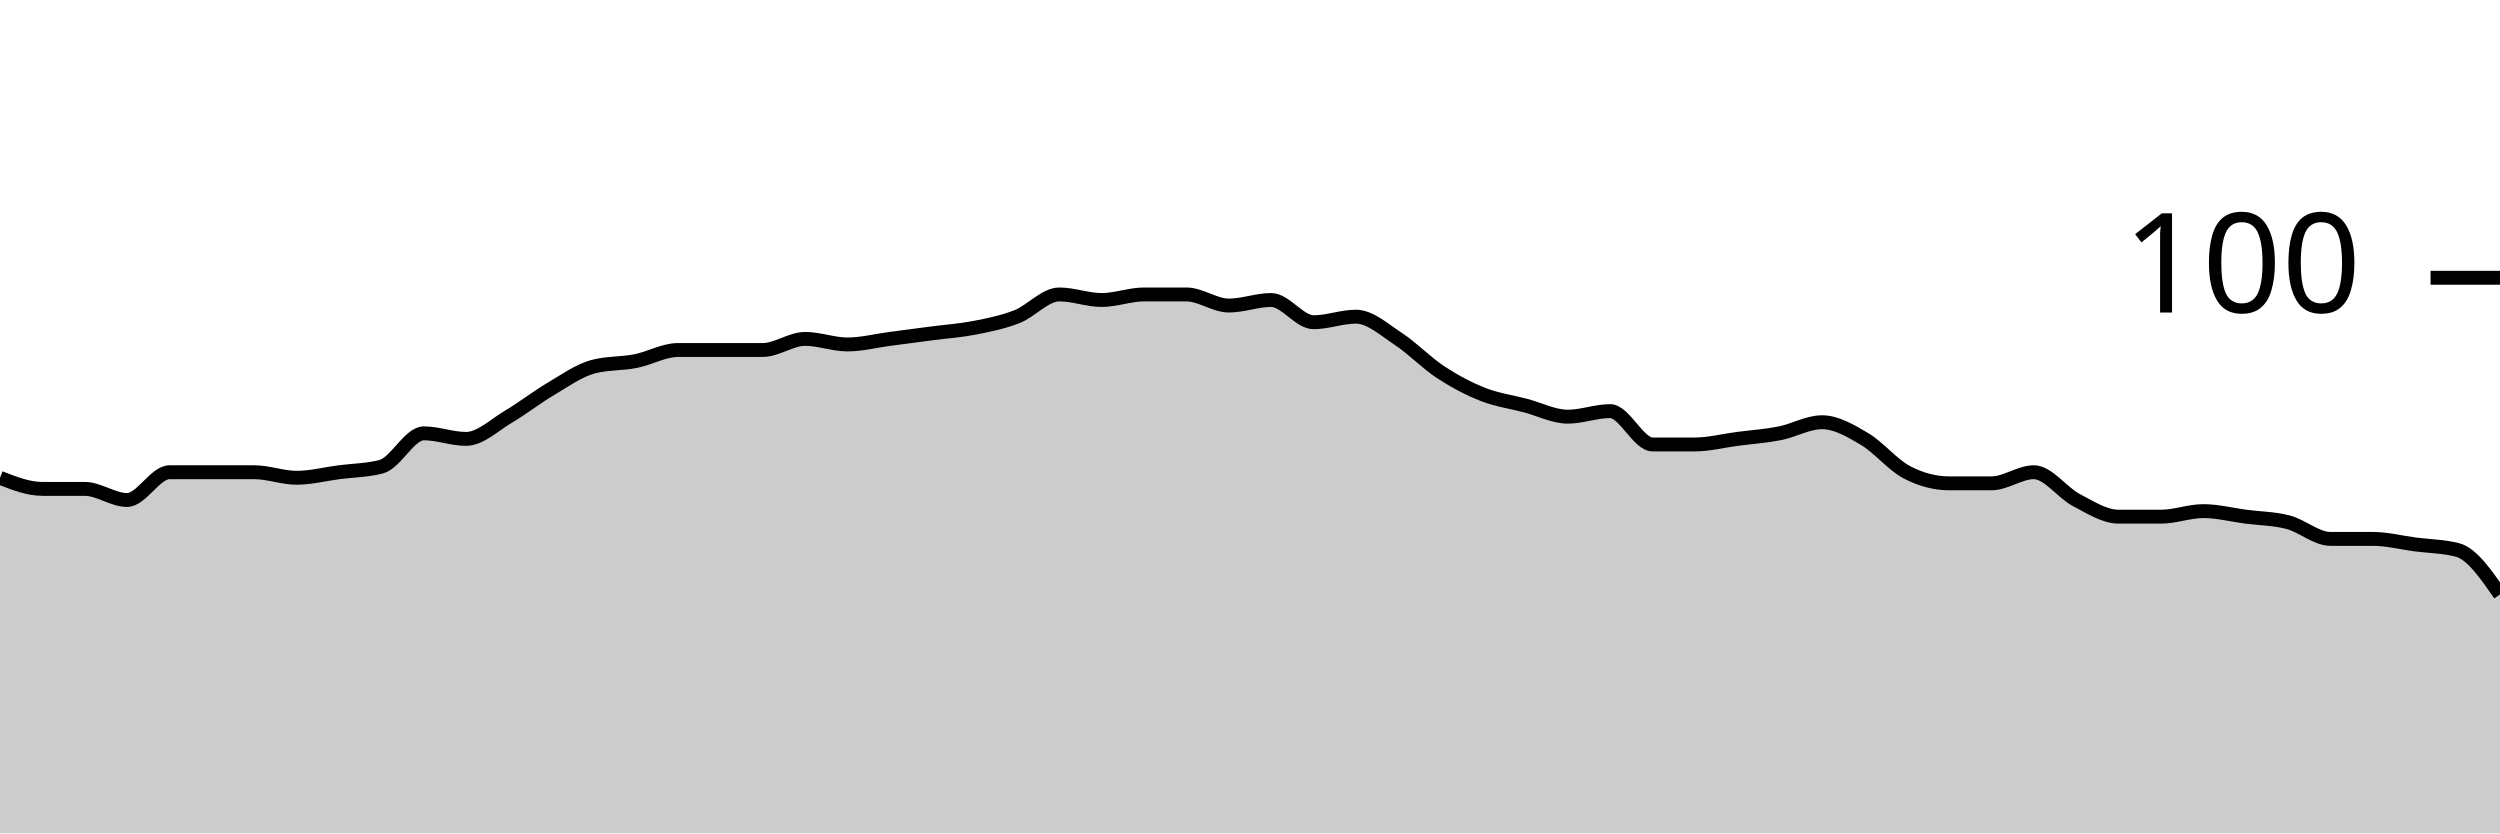
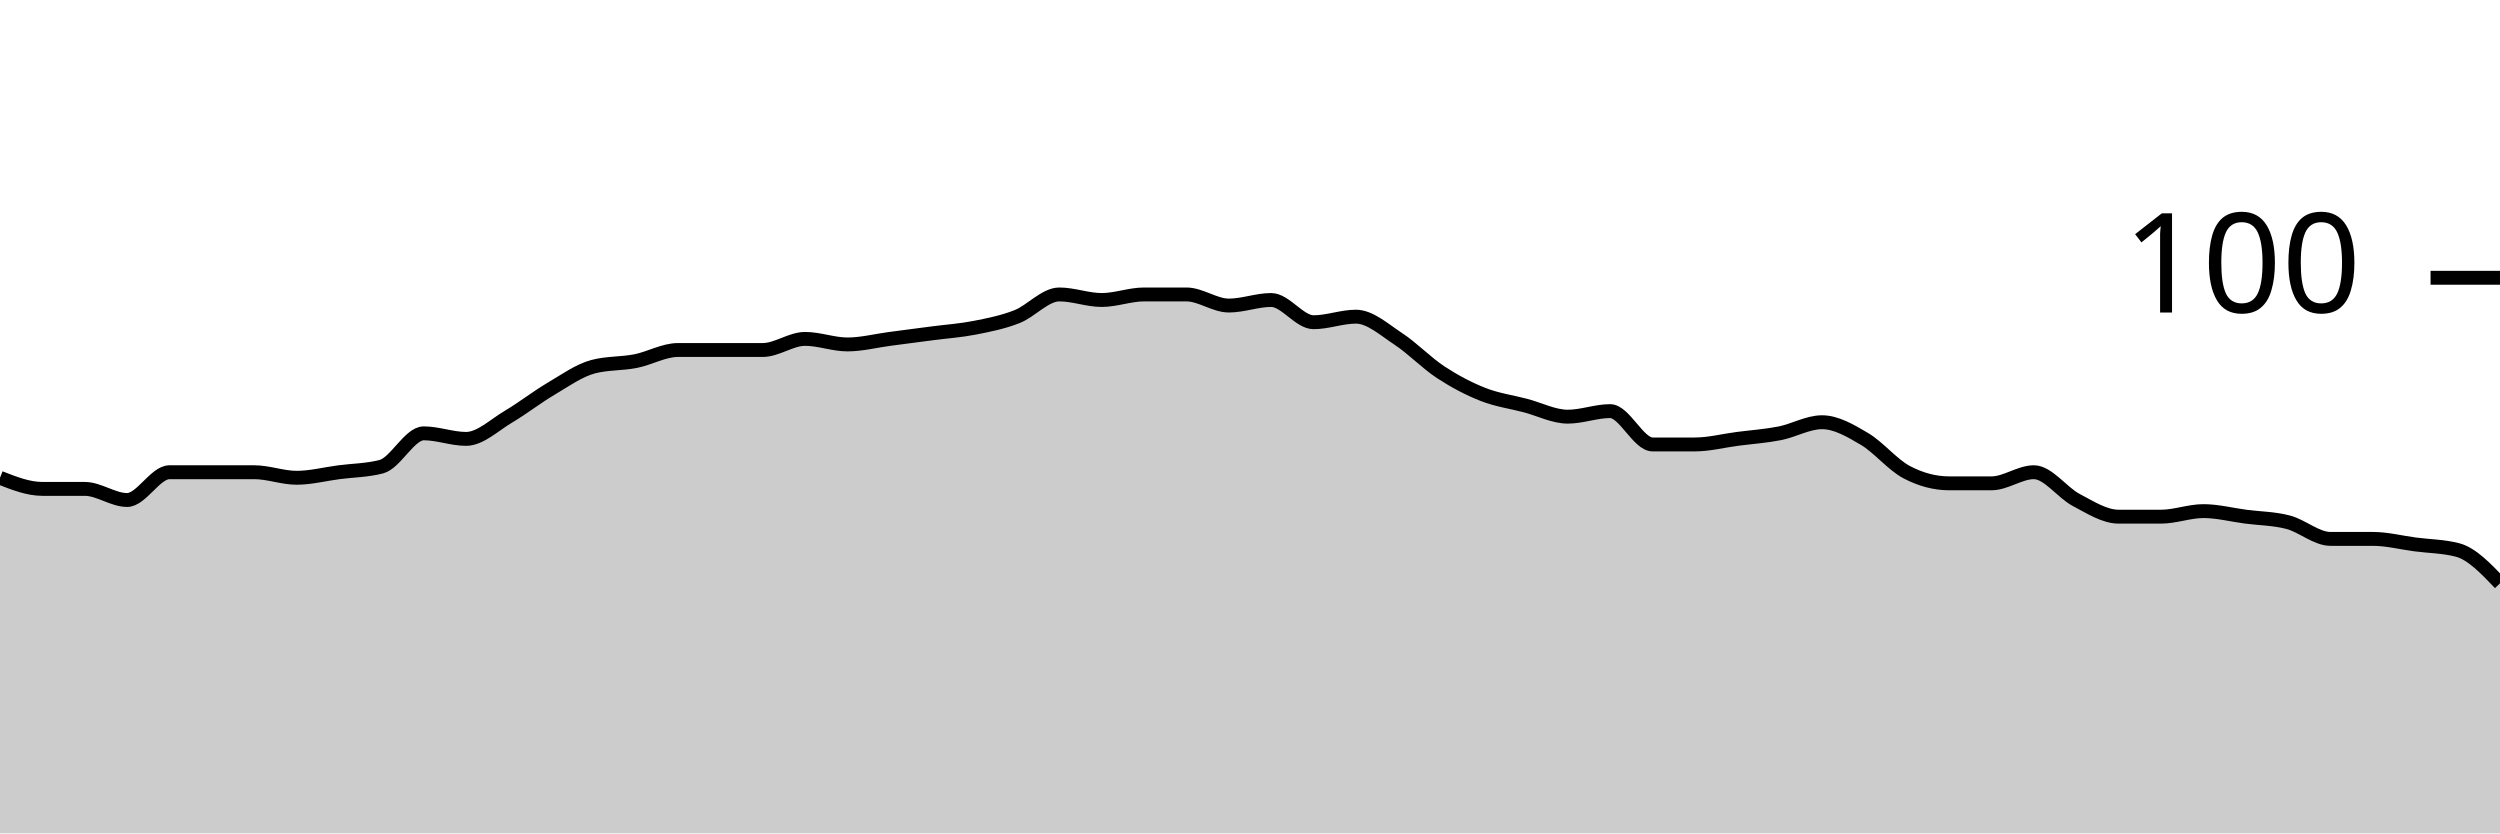
<svg xmlns="http://www.w3.org/2000/svg" viewBox="0 0 180 60">
  <g transform="translate(0,20)">
-     <path class="area" fill="rgba(0, 0, 0, 0.2)" d="M0,14.4C1.017,14.8,2.034,15.2,3.051,15.2C4.068,15.2,5.085,15.2,6.102,15.2C7.119,15.2,8.136,16,9.153,16C10.169,16,11.186,14,12.203,14C13.22,14,14.237,14,15.254,14C16.271,14,17.288,14,18.305,14C19.322,14,20.339,14.4,21.356,14.4C22.373,14.4,23.39,14.133,24.407,14C25.424,13.867,26.441,13.867,27.458,13.6C28.475,13.333,29.492,11.2,30.508,11.2C31.525,11.2,32.542,11.6,33.559,11.6C34.576,11.6,35.593,10.6,36.61,10C37.627,9.4,38.644,8.6,39.661,8C40.678,7.4,41.695,6.667,42.712,6.4C43.729,6.133,44.746,6.2,45.763,6C46.78,5.8,47.797,5.2,48.814,5.2C49.831,5.2,50.847,5.2,51.864,5.2C52.881,5.2,53.898,5.2,54.915,5.2C55.932,5.2,56.949,4.4,57.966,4.4C58.983,4.4,60,4.8,61.017,4.8C62.034,4.8,63.051,4.533,64.068,4.4C65.085,4.267,66.102,4.133,67.119,4C68.136,3.867,69.153,3.8,70.169,3.6C71.186,3.4,72.203,3.2,73.22,2.8C74.237,2.4,75.254,1.2,76.271,1.2C77.288,1.2,78.305,1.6,79.322,1.6C80.339,1.6,81.356,1.2,82.373,1.2C83.39,1.2,84.407,1.2,85.424,1.2C86.441,1.2,87.458,2,88.475,2C89.492,2,90.508,1.6,91.525,1.6C92.542,1.6,93.559,3.2,94.576,3.2C95.593,3.2,96.61,2.8,97.627,2.8C98.644,2.8,99.661,3.733,100.678,4.4C101.695,5.067,102.712,6.133,103.729,6.8C104.746,7.467,105.763,8,106.78,8.4C107.797,8.8,108.814,8.933,109.831,9.2C110.847,9.467,111.864,10,112.881,10C113.898,10,114.915,9.6,115.932,9.6C116.949,9.6,117.966,12,118.983,12C120,12,121.017,12,122.034,12C123.051,12,124.068,11.733,125.085,11.6C126.102,11.467,127.119,11.4,128.136,11.2C129.153,11,130.169,10.4,131.186,10.4C132.203,10.4,133.22,11,134.237,11.6C135.254,12.2,136.271,13.467,137.288,14C138.305,14.533,139.322,14.8,140.339,14.8C141.356,14.8,142.373,14.8,143.39,14.8C144.407,14.8,145.424,14,146.441,14C147.458,14,148.475,15.467,149.492,16C150.508,16.533,151.525,17.2,152.542,17.2C153.559,17.2,154.576,17.2,155.593,17.2C156.61,17.2,157.627,16.8,158.644,16.8C159.661,16.8,160.678,17.067,161.695,17.2C162.712,17.333,163.729,17.333,164.746,17.6C165.763,17.867,166.78,18.8,167.797,18.8C168.814,18.8,169.831,18.8,170.847,18.8C171.864,18.8,172.881,19.067,173.898,19.2C174.915,19.333,175.932,19.333,176.949,19.6C177.966,19.867,178.983,21.333,180,22.8L180,40C178.983,40,177.966,40,176.949,40C175.932,40,174.915,40,173.898,40C172.881,40,171.864,40,170.847,40C169.831,40,168.814,40,167.797,40C166.78,40,165.763,40,164.746,40C163.729,40,162.712,40,161.695,40C160.678,40,159.661,40,158.644,40C157.627,40,156.61,40,155.593,40C154.576,40,153.559,40,152.542,40C151.525,40,150.508,40,149.492,40C148.475,40,147.458,40,146.441,40C145.424,40,144.407,40,143.39,40C142.373,40,141.356,40,140.339,40C139.322,40,138.305,40,137.288,40C136.271,40,135.254,40,134.237,40C133.22,40,132.203,40,131.186,40C130.169,40,129.153,40,128.136,40C127.119,40,126.102,40,125.085,40C124.068,40,123.051,40,122.034,40C121.017,40,120,40,118.983,40C117.966,40,116.949,40,115.932,40C114.915,40,113.898,40,112.881,40C111.864,40,110.847,40,109.831,40C108.814,40,107.797,40,106.78,40C105.763,40,104.746,40,103.729,40C102.712,40,101.695,40,100.678,40C99.661,40,98.644,40,97.627,40C96.61,40,95.593,40,94.576,40C93.559,40,92.542,40,91.525,40C90.508,40,89.492,40,88.475,40C87.458,40,86.441,40,85.424,40C84.407,40,83.39,40,82.373,40C81.356,40,80.339,40,79.322,40C78.305,40,77.288,40,76.271,40C75.254,40,74.237,40,73.22,40C72.203,40,71.186,40,70.169,40C69.153,40,68.136,40,67.119,40C66.102,40,65.085,40,64.068,40C63.051,40,62.034,40,61.017,40C60,40,58.983,40,57.966,40C56.949,40,55.932,40,54.915,40C53.898,40,52.881,40,51.864,40C50.847,40,49.831,40,48.814,40C47.797,40,46.78,40,45.763,40C44.746,40,43.729,40,42.712,40C41.695,40,40.678,40,39.661,40C38.644,40,37.627,40,36.61,40C35.593,40,34.576,40,33.559,40C32.542,40,31.525,40,30.508,40C29.492,40,28.475,40,27.458,40C26.441,40,25.424,40,24.407,40C23.39,40,22.373,40,21.356,40C20.339,40,19.322,40,18.305,40C17.288,40,16.271,40,15.254,40C14.237,40,13.22,40,12.203,40C11.186,40,10.169,40,9.153,40C8.136,40,7.119,40,6.102,40C5.085,40,4.068,40,3.051,40C2.034,40,1.017,40,0,40Z" />
-     <path class="line" stroke="black" fill="none" d="M0,14.4C1.017,14.8,2.034,15.2,3.051,15.2C4.068,15.2,5.085,15.2,6.102,15.2C7.119,15.2,8.136,16,9.153,16C10.169,16,11.186,14,12.203,14C13.22,14,14.237,14,15.254,14C16.271,14,17.288,14,18.305,14C19.322,14,20.339,14.4,21.356,14.4C22.373,14.4,23.39,14.133,24.407,14C25.424,13.867,26.441,13.867,27.458,13.6C28.475,13.333,29.492,11.2,30.508,11.2C31.525,11.2,32.542,11.6,33.559,11.6C34.576,11.6,35.593,10.6,36.61,10C37.627,9.4,38.644,8.6,39.661,8C40.678,7.4,41.695,6.667,42.712,6.4C43.729,6.133,44.746,6.2,45.763,6C46.78,5.8,47.797,5.2,48.814,5.2C49.831,5.2,50.847,5.2,51.864,5.2C52.881,5.2,53.898,5.2,54.915,5.2C55.932,5.2,56.949,4.4,57.966,4.4C58.983,4.4,60,4.8,61.017,4.8C62.034,4.8,63.051,4.533,64.068,4.4C65.085,4.267,66.102,4.133,67.119,4C68.136,3.867,69.153,3.8,70.169,3.6C71.186,3.4,72.203,3.2,73.22,2.8C74.237,2.4,75.254,1.2,76.271,1.2C77.288,1.2,78.305,1.6,79.322,1.6C80.339,1.6,81.356,1.2,82.373,1.2C83.39,1.2,84.407,1.2,85.424,1.2C86.441,1.2,87.458,2,88.475,2C89.492,2,90.508,1.6,91.525,1.6C92.542,1.6,93.559,3.2,94.576,3.2C95.593,3.2,96.61,2.8,97.627,2.8C98.644,2.8,99.661,3.733,100.678,4.4C101.695,5.067,102.712,6.133,103.729,6.8C104.746,7.467,105.763,8,106.78,8.4C107.797,8.8,108.814,8.933,109.831,9.2C110.847,9.467,111.864,10,112.881,10C113.898,10,114.915,9.6,115.932,9.6C116.949,9.6,117.966,12,118.983,12C120,12,121.017,12,122.034,12C123.051,12,124.068,11.733,125.085,11.6C126.102,11.467,127.119,11.4,128.136,11.2C129.153,11,130.169,10.4,131.186,10.4C132.203,10.4,133.22,11,134.237,11.6C135.254,12.2,136.271,13.467,137.288,14C138.305,14.533,139.322,14.8,140.339,14.8C141.356,14.8,142.373,14.8,143.39,14.8C144.407,14.8,145.424,14,146.441,14C147.458,14,148.475,15.467,149.492,16C150.508,16.533,151.525,17.2,152.542,17.2C153.559,17.2,154.576,17.2,155.593,17.2C156.61,17.2,157.627,16.8,158.644,16.8C159.661,16.8,160.678,17.067,161.695,17.2C162.712,17.333,163.729,17.333,164.746,17.6C165.763,17.867,166.78,18.8,167.797,18.8C168.814,18.8,169.831,18.8,170.847,18.8C171.864,18.8,172.881,19.067,173.898,19.2C174.915,19.333,175.932,19.333,176.949,19.6C177.966,19.867,178.983,21.333,180,22.8" />
+     <path class="area" fill="rgba(0, 0, 0, 0.2)" d="M0,14.4C1.017,14.8,2.034,15.2,3.051,15.2C4.068,15.2,5.085,15.2,6.102,15.2C7.119,15.2,8.136,16,9.153,16C10.169,16,11.186,14,12.203,14C13.22,14,14.237,14,15.254,14C16.271,14,17.288,14,18.305,14C19.322,14,20.339,14.4,21.356,14.4C22.373,14.4,23.39,14.133,24.407,14C25.424,13.867,26.441,13.867,27.458,13.6C28.475,13.333,29.492,11.2,30.508,11.2C31.525,11.2,32.542,11.6,33.559,11.6C34.576,11.6,35.593,10.6,36.61,10C37.627,9.4,38.644,8.6,39.661,8C40.678,7.4,41.695,6.667,42.712,6.4C43.729,6.133,44.746,6.2,45.763,6C46.78,5.8,47.797,5.2,48.814,5.2C49.831,5.2,50.847,5.2,51.864,5.2C52.881,5.2,53.898,5.2,54.915,5.2C55.932,5.2,56.949,4.4,57.966,4.4C58.983,4.4,60,4.8,61.017,4.8C62.034,4.8,63.051,4.533,64.068,4.4C65.085,4.267,66.102,4.133,67.119,4C68.136,3.867,69.153,3.8,70.169,3.6C71.186,3.4,72.203,3.2,73.22,2.8C74.237,2.4,75.254,1.2,76.271,1.2C77.288,1.2,78.305,1.6,79.322,1.6C80.339,1.6,81.356,1.2,82.373,1.2C83.39,1.2,84.407,1.2,85.424,1.2C86.441,1.2,87.458,2,88.475,2C89.492,2,90.508,1.6,91.525,1.6C92.542,1.6,93.559,3.2,94.576,3.2C95.593,3.2,96.61,2.8,97.627,2.8C98.644,2.8,99.661,3.733,100.678,4.4C101.695,5.067,102.712,6.133,103.729,6.8C104.746,7.467,105.763,8,106.78,8.4C107.797,8.8,108.814,8.933,109.831,9.2C110.847,9.467,111.864,10,112.881,10C113.898,10,114.915,9.6,115.932,9.6C116.949,9.6,117.966,12,118.983,12C120,12,121.017,12,122.034,12C123.051,12,124.068,11.733,125.085,11.6C126.102,11.467,127.119,11.4,128.136,11.2C129.153,11,130.169,10.4,131.186,10.4C132.203,10.4,133.22,11,134.237,11.6C135.254,12.2,136.271,13.467,137.288,14C138.305,14.533,139.322,14.8,140.339,14.8C141.356,14.8,142.373,14.8,143.39,14.8C144.407,14.8,145.424,14,146.441,14C147.458,14,148.475,15.467,149.492,16C150.508,16.533,151.525,17.2,152.542,17.2C153.559,17.2,154.576,17.2,155.593,17.2C156.61,17.2,157.627,16.8,158.644,16.8C159.661,16.8,160.678,17.067,161.695,17.2C162.712,17.333,163.729,17.333,164.746,17.6C165.763,17.867,166.78,18.8,167.797,18.8C168.814,18.8,169.831,18.8,170.847,18.8C171.864,18.8,172.881,19.067,173.898,19.2C174.915,19.333,175.932,19.333,176.949,19.6C177.966,19.867,178.983,20.933,180,22L180,40C178.983,40,177.966,40,176.949,40C175.932,40,174.915,40,173.898,40C172.881,40,171.864,40,170.847,40C169.831,40,168.814,40,167.797,40C166.78,40,165.763,40,164.746,40C163.729,40,162.712,40,161.695,40C160.678,40,159.661,40,158.644,40C157.627,40,156.61,40,155.593,40C154.576,40,153.559,40,152.542,40C151.525,40,150.508,40,149.492,40C148.475,40,147.458,40,146.441,40C145.424,40,144.407,40,143.39,40C142.373,40,141.356,40,140.339,40C139.322,40,138.305,40,137.288,40C136.271,40,135.254,40,134.237,40C133.22,40,132.203,40,131.186,40C130.169,40,129.153,40,128.136,40C127.119,40,126.102,40,125.085,40C124.068,40,123.051,40,122.034,40C121.017,40,120,40,118.983,40C117.966,40,116.949,40,115.932,40C114.915,40,113.898,40,112.881,40C111.864,40,110.847,40,109.831,40C108.814,40,107.797,40,106.78,40C105.763,40,104.746,40,103.729,40C102.712,40,101.695,40,100.678,40C99.661,40,98.644,40,97.627,40C96.61,40,95.593,40,94.576,40C93.559,40,92.542,40,91.525,40C90.508,40,89.492,40,88.475,40C87.458,40,86.441,40,85.424,40C84.407,40,83.39,40,82.373,40C81.356,40,80.339,40,79.322,40C78.305,40,77.288,40,76.271,40C75.254,40,74.237,40,73.22,40C72.203,40,71.186,40,70.169,40C69.153,40,68.136,40,67.119,40C66.102,40,65.085,40,64.068,40C63.051,40,62.034,40,61.017,40C60,40,58.983,40,57.966,40C56.949,40,55.932,40,54.915,40C53.898,40,52.881,40,51.864,40C50.847,40,49.831,40,48.814,40C47.797,40,46.78,40,45.763,40C44.746,40,43.729,40,42.712,40C41.695,40,40.678,40,39.661,40C38.644,40,37.627,40,36.61,40C35.593,40,34.576,40,33.559,40C32.542,40,31.525,40,30.508,40C29.492,40,28.475,40,27.458,40C26.441,40,25.424,40,24.407,40C23.39,40,22.373,40,21.356,40C20.339,40,19.322,40,18.305,40C17.288,40,16.271,40,15.254,40C14.237,40,13.22,40,12.203,40C11.186,40,10.169,40,9.153,40C8.136,40,7.119,40,6.102,40C5.085,40,4.068,40,3.051,40C2.034,40,1.017,40,0,40Z" />
+     <path class="line" stroke="black" fill="none" d="M0,14.4C1.017,14.8,2.034,15.2,3.051,15.2C4.068,15.2,5.085,15.2,6.102,15.2C7.119,15.2,8.136,16,9.153,16C10.169,16,11.186,14,12.203,14C13.22,14,14.237,14,15.254,14C16.271,14,17.288,14,18.305,14C19.322,14,20.339,14.4,21.356,14.4C22.373,14.4,23.39,14.133,24.407,14C25.424,13.867,26.441,13.867,27.458,13.6C28.475,13.333,29.492,11.2,30.508,11.2C31.525,11.2,32.542,11.6,33.559,11.6C34.576,11.6,35.593,10.6,36.61,10C37.627,9.4,38.644,8.6,39.661,8C40.678,7.4,41.695,6.667,42.712,6.4C43.729,6.133,44.746,6.2,45.763,6C46.78,5.8,47.797,5.2,48.814,5.2C49.831,5.2,50.847,5.2,51.864,5.2C52.881,5.2,53.898,5.2,54.915,5.2C55.932,5.2,56.949,4.4,57.966,4.4C58.983,4.4,60,4.8,61.017,4.8C62.034,4.8,63.051,4.533,64.068,4.4C65.085,4.267,66.102,4.133,67.119,4C68.136,3.867,69.153,3.8,70.169,3.6C71.186,3.4,72.203,3.2,73.22,2.8C74.237,2.4,75.254,1.2,76.271,1.2C77.288,1.2,78.305,1.6,79.322,1.6C80.339,1.6,81.356,1.2,82.373,1.2C83.39,1.2,84.407,1.2,85.424,1.2C86.441,1.2,87.458,2,88.475,2C89.492,2,90.508,1.6,91.525,1.6C92.542,1.6,93.559,3.2,94.576,3.2C95.593,3.2,96.61,2.8,97.627,2.8C98.644,2.8,99.661,3.733,100.678,4.4C101.695,5.067,102.712,6.133,103.729,6.8C104.746,7.467,105.763,8,106.78,8.4C107.797,8.8,108.814,8.933,109.831,9.2C110.847,9.467,111.864,10,112.881,10C113.898,10,114.915,9.6,115.932,9.6C116.949,9.6,117.966,12,118.983,12C120,12,121.017,12,122.034,12C123.051,12,124.068,11.733,125.085,11.6C126.102,11.467,127.119,11.4,128.136,11.2C129.153,11,130.169,10.4,131.186,10.4C132.203,10.4,133.22,11,134.237,11.6C135.254,12.2,136.271,13.467,137.288,14C138.305,14.533,139.322,14.8,140.339,14.8C141.356,14.8,142.373,14.8,143.39,14.8C144.407,14.8,145.424,14,146.441,14C147.458,14,148.475,15.467,149.492,16C150.508,16.533,151.525,17.2,152.542,17.2C153.559,17.2,154.576,17.2,155.593,17.2C156.61,17.2,157.627,16.8,158.644,16.8C159.661,16.8,160.678,17.067,161.695,17.2C162.712,17.333,163.729,17.333,164.746,17.6C165.763,17.867,166.78,18.8,167.797,18.8C168.814,18.8,169.831,18.8,170.847,18.8C171.864,18.8,172.881,19.067,173.898,19.2C174.915,19.333,175.932,19.333,176.949,19.6C177.966,19.867,178.983,20.933,180,22" />
    <path class="axis-ceiling" stroke-width="1" stroke="black" fill="none" d="M175,0L180,0" />
    <text class="axis-ceiling-label" font-family="sans-serif" text-anchor="end" font-size="10px" x="170" y="2.5">100</text>
  </g>
</svg>
